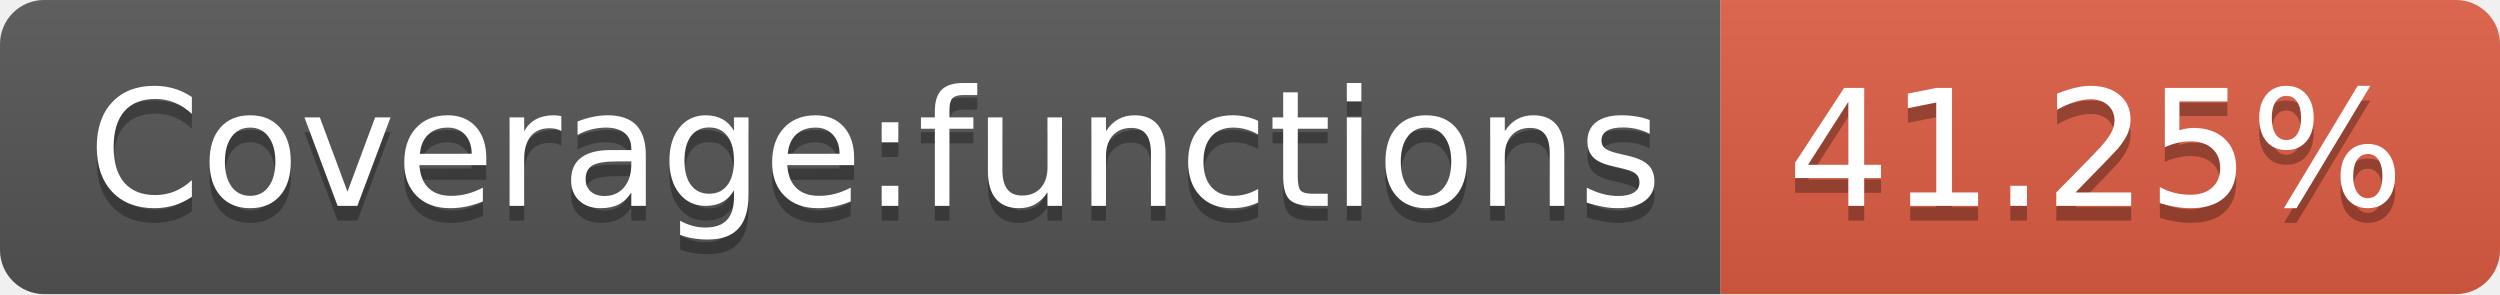
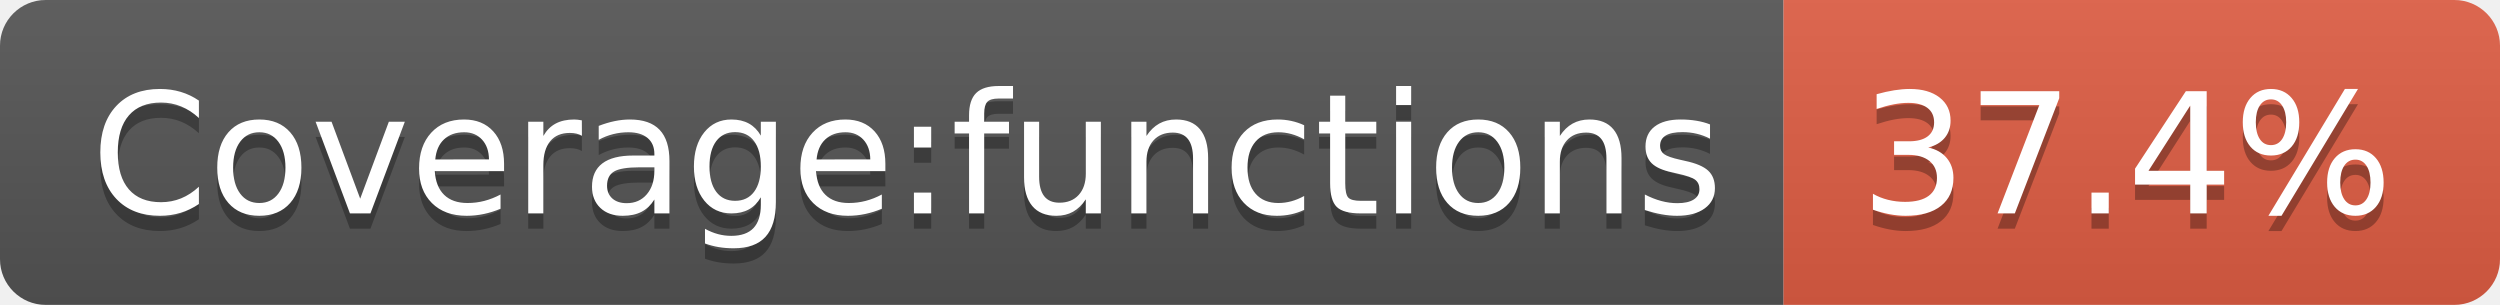
- <svg xmlns="http://www.w3.org/2000/svg" width="170" height="20" role="img" aria-label="Coverage:functions: 41.25%">
+ <svg xmlns="http://www.w3.org/2000/svg" width="164" height="20" role="img" aria-label="Coverage:functions: 37.4%">
  <linearGradient id="s" x2="0" y2="100%">
    <stop offset="0" stop-color="#bbb" stop-opacity=".1" />
    <stop offset="1" stop-opacity=".1" />
  </linearGradient>
  <clipPath id="r">
-     <rect width="170" height="20" rx="3" fill="#fff" />
+     <rect width="164" height="20" rx="3" fill="#fff" />
  </clipPath>
  <g clip-path="url(#r)">
    <rect width="117" height="20" fill="#555" />
-     <rect x="117" width="53" height="20" fill="#e05d44" />
-     <rect width="170" height="20" fill="url(#s)" />
+     <rect x="117" width="47" height="20" fill="#e05d44" />
+     <rect width="164" height="20" fill="url(#s)" />
  </g>
  <g fill="#fff" text-anchor="middle" font-family="Verdana,Geneva,DejaVu Sans,sans-serif" text-rendering="geometricPrecision" font-size="110">
    <text aria-hidden="true" x="595" y="150" fill="#010101" fill-opacity=".3" transform="scale(.1)" textLength="1070">Coverage:functions</text>
    <text x="595" y="140" transform="scale(.1)" fill="#fff" textLength="1070">Coverage:functions</text>
-     <text aria-hidden="true" x="1425" y="150" fill="#010101" fill-opacity=".3" transform="scale(.1)" textLength="430">41.25%</text>
-     <text x="1425" y="140" transform="scale(.1)" fill="#fff" textLength="430">41.25%</text>
+     <text aria-hidden="true" x="1395" y="150" fill="#010101" fill-opacity=".3" transform="scale(.1)" textLength="370">37.4%</text>
+     <text x="1395" y="140" transform="scale(.1)" fill="#fff" textLength="370">37.4%</text>
  </g>
</svg>
